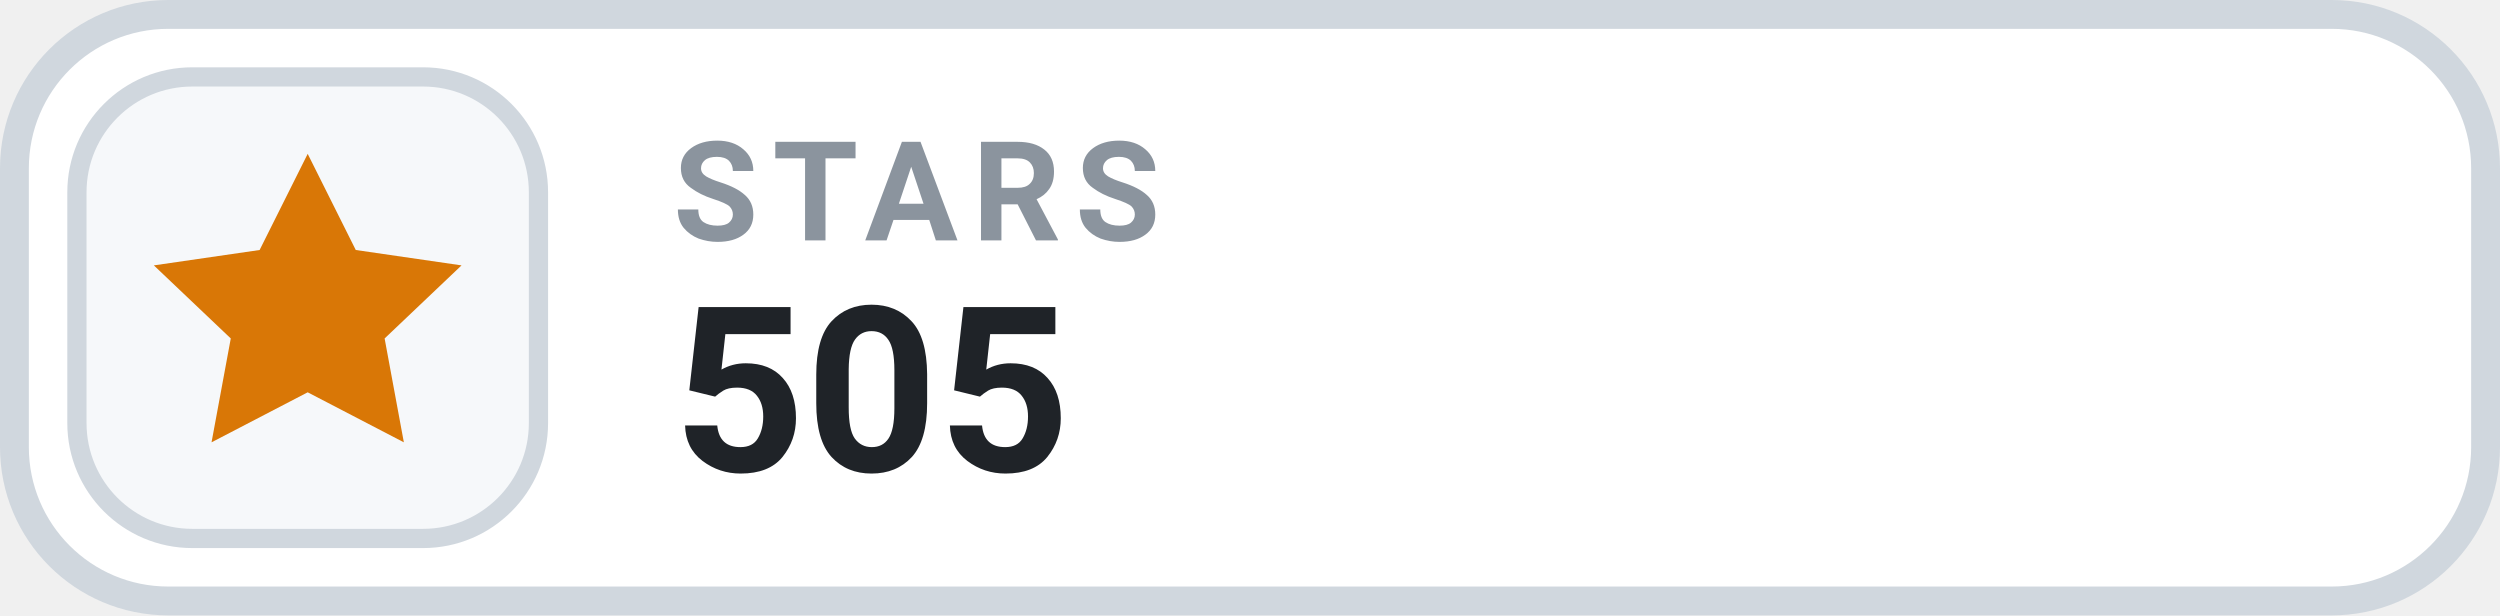
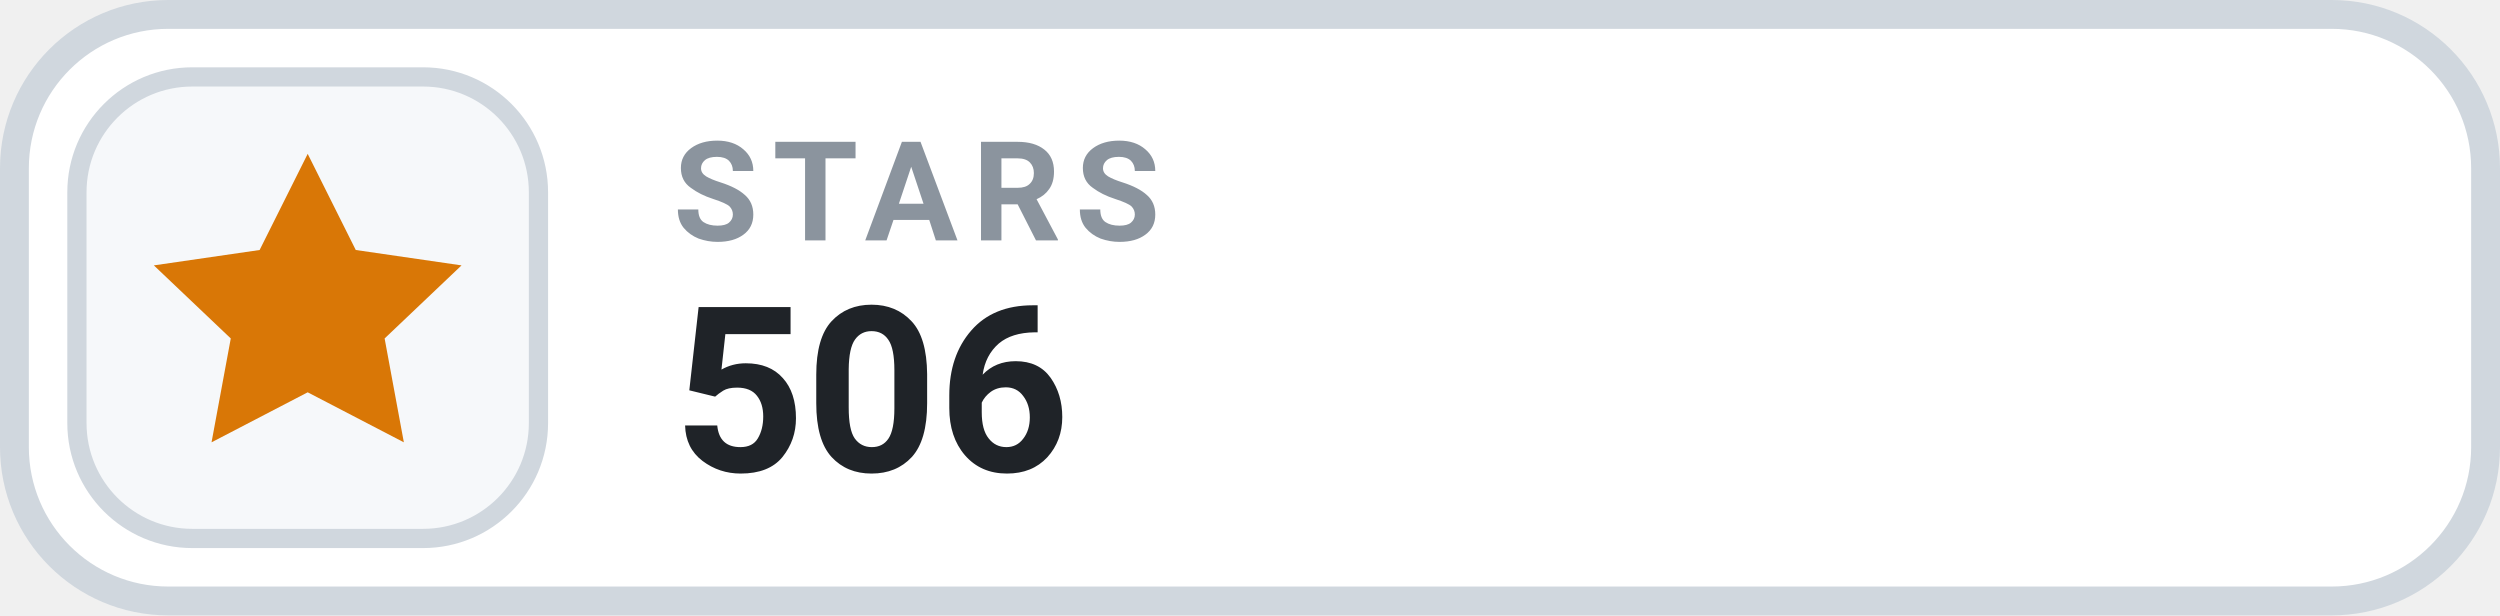
- <svg xmlns="http://www.w3.org/2000/svg" width="130" height="32" viewBox="0 0 130 32" role="img" aria-label="STARS 505">
+ <svg xmlns="http://www.w3.org/2000/svg" width="130" height="32" viewBox="0 0 130 32" role="img" aria-label="STARS 506">
  <rect x=".75" y=".75" width="128.5" height="30.5" rx="8" fill="#FFFFFF" stroke="#D0D7DE" stroke-width="1.5" />
  <rect x="4" y="4" width="24" height="24" rx="6" fill="#F6F8FA" stroke="#D0D7DE" stroke-width="1" />
  <g transform="translate(16 16)" style="color:#D97706;">
    <path d="M0 -8 l2.5 5 5.5 .8 -4 3.8 1 5.4 -5 -2.6 -5 2.6 1 -5.4 -4 -3.8 5.5 -.8 Z" fill="currentColor" />
  </g>
  <text x="35" y="12.5" fill="#8B949E" font-family="-apple-system,BlinkMacSystemFont,'Segoe UI',Roboto,Helvetica,Arial,sans-serif" font-size="7.2" font-weight="700" letter-spacing=".75">STARS</text>
-   <text x="35" y="24.5" fill="#1F2328" font-family="-apple-system,BlinkMacSystemFont,'Segoe UI',Roboto,Helvetica,Arial,sans-serif" font-size="12" font-weight="700">505</text>
+   <text x="35" y="24.5" fill="#1F2328" font-family="-apple-system,BlinkMacSystemFont,'Segoe UI',Roboto,Helvetica,Arial,sans-serif" font-size="12" font-weight="700">506</text>
</svg>
